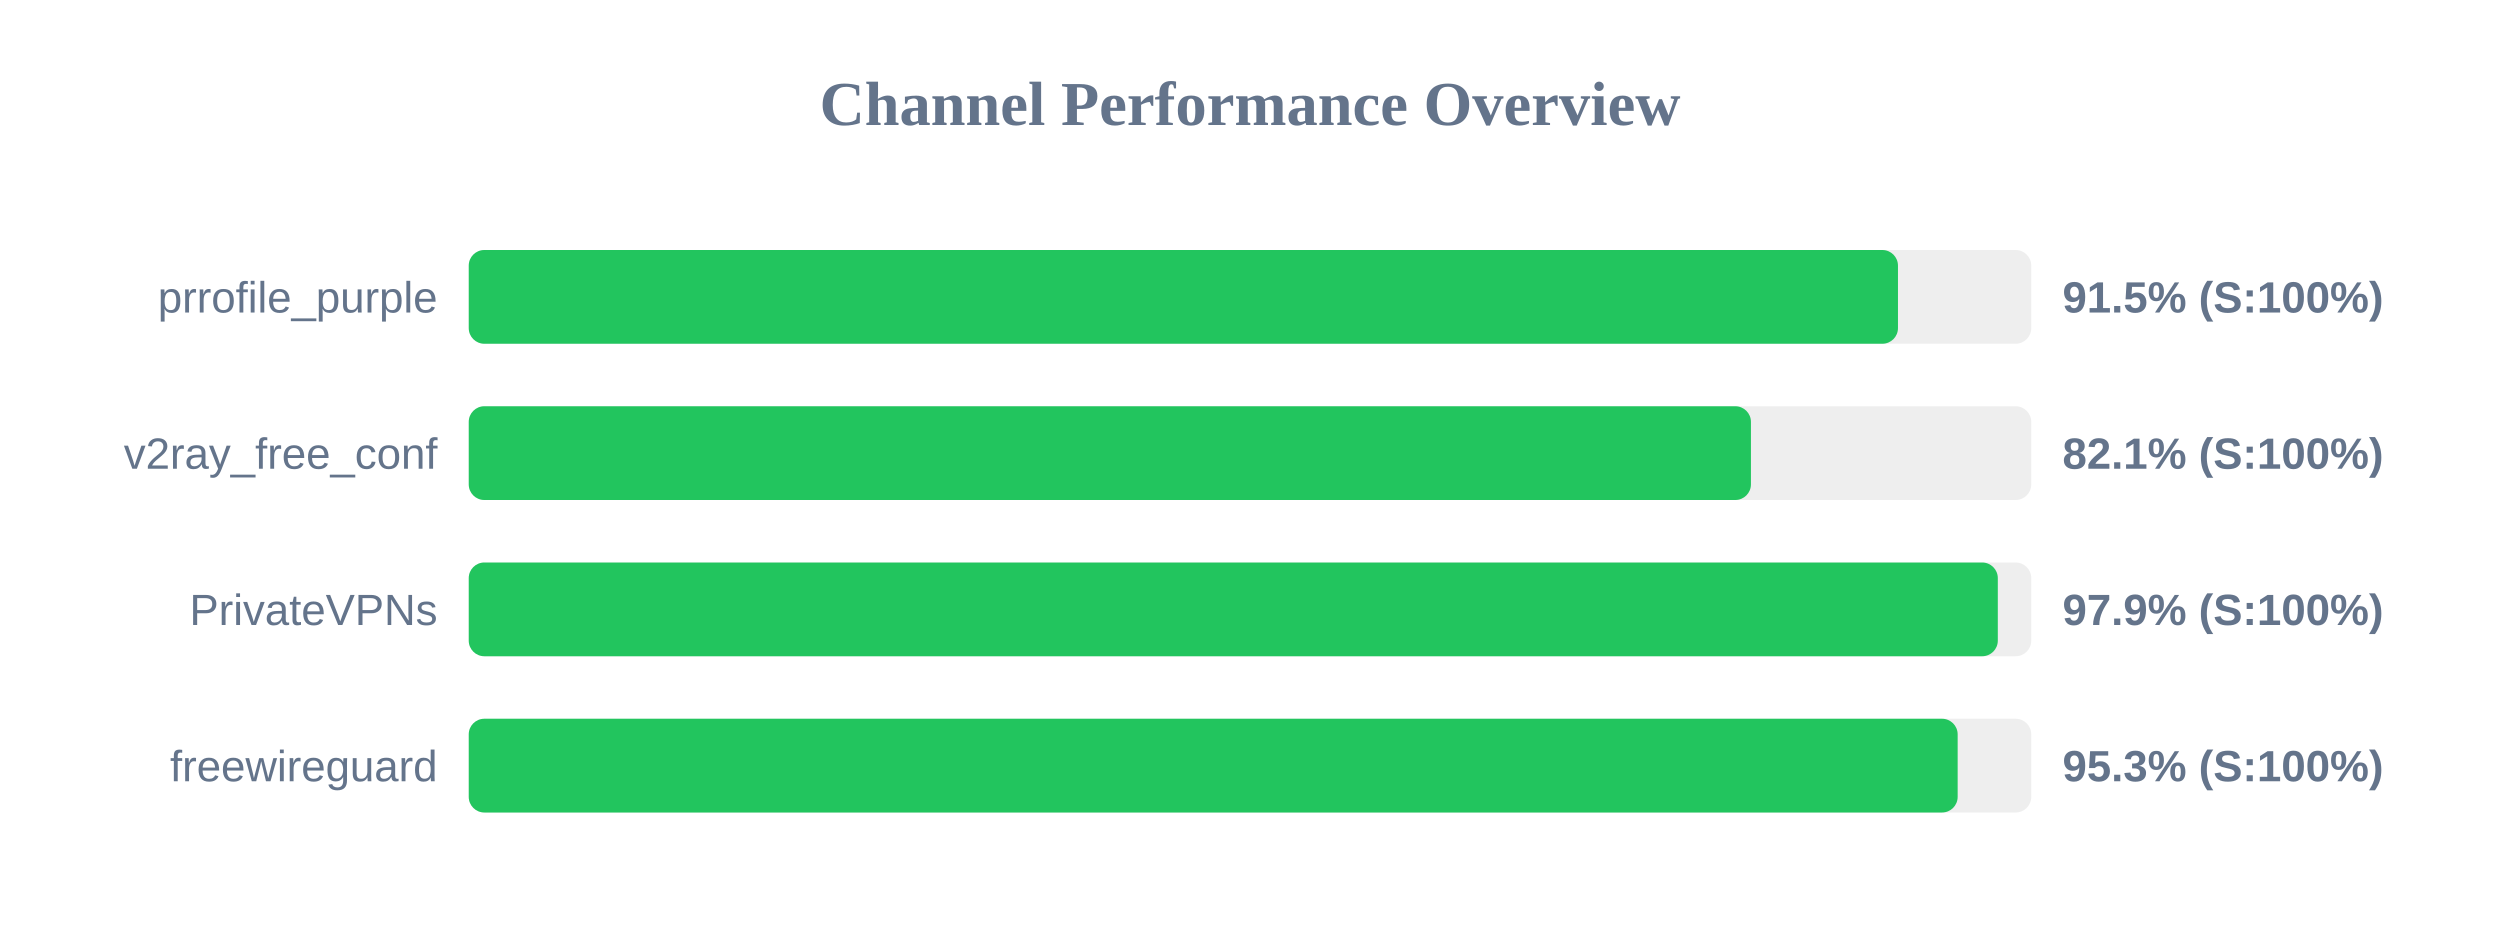
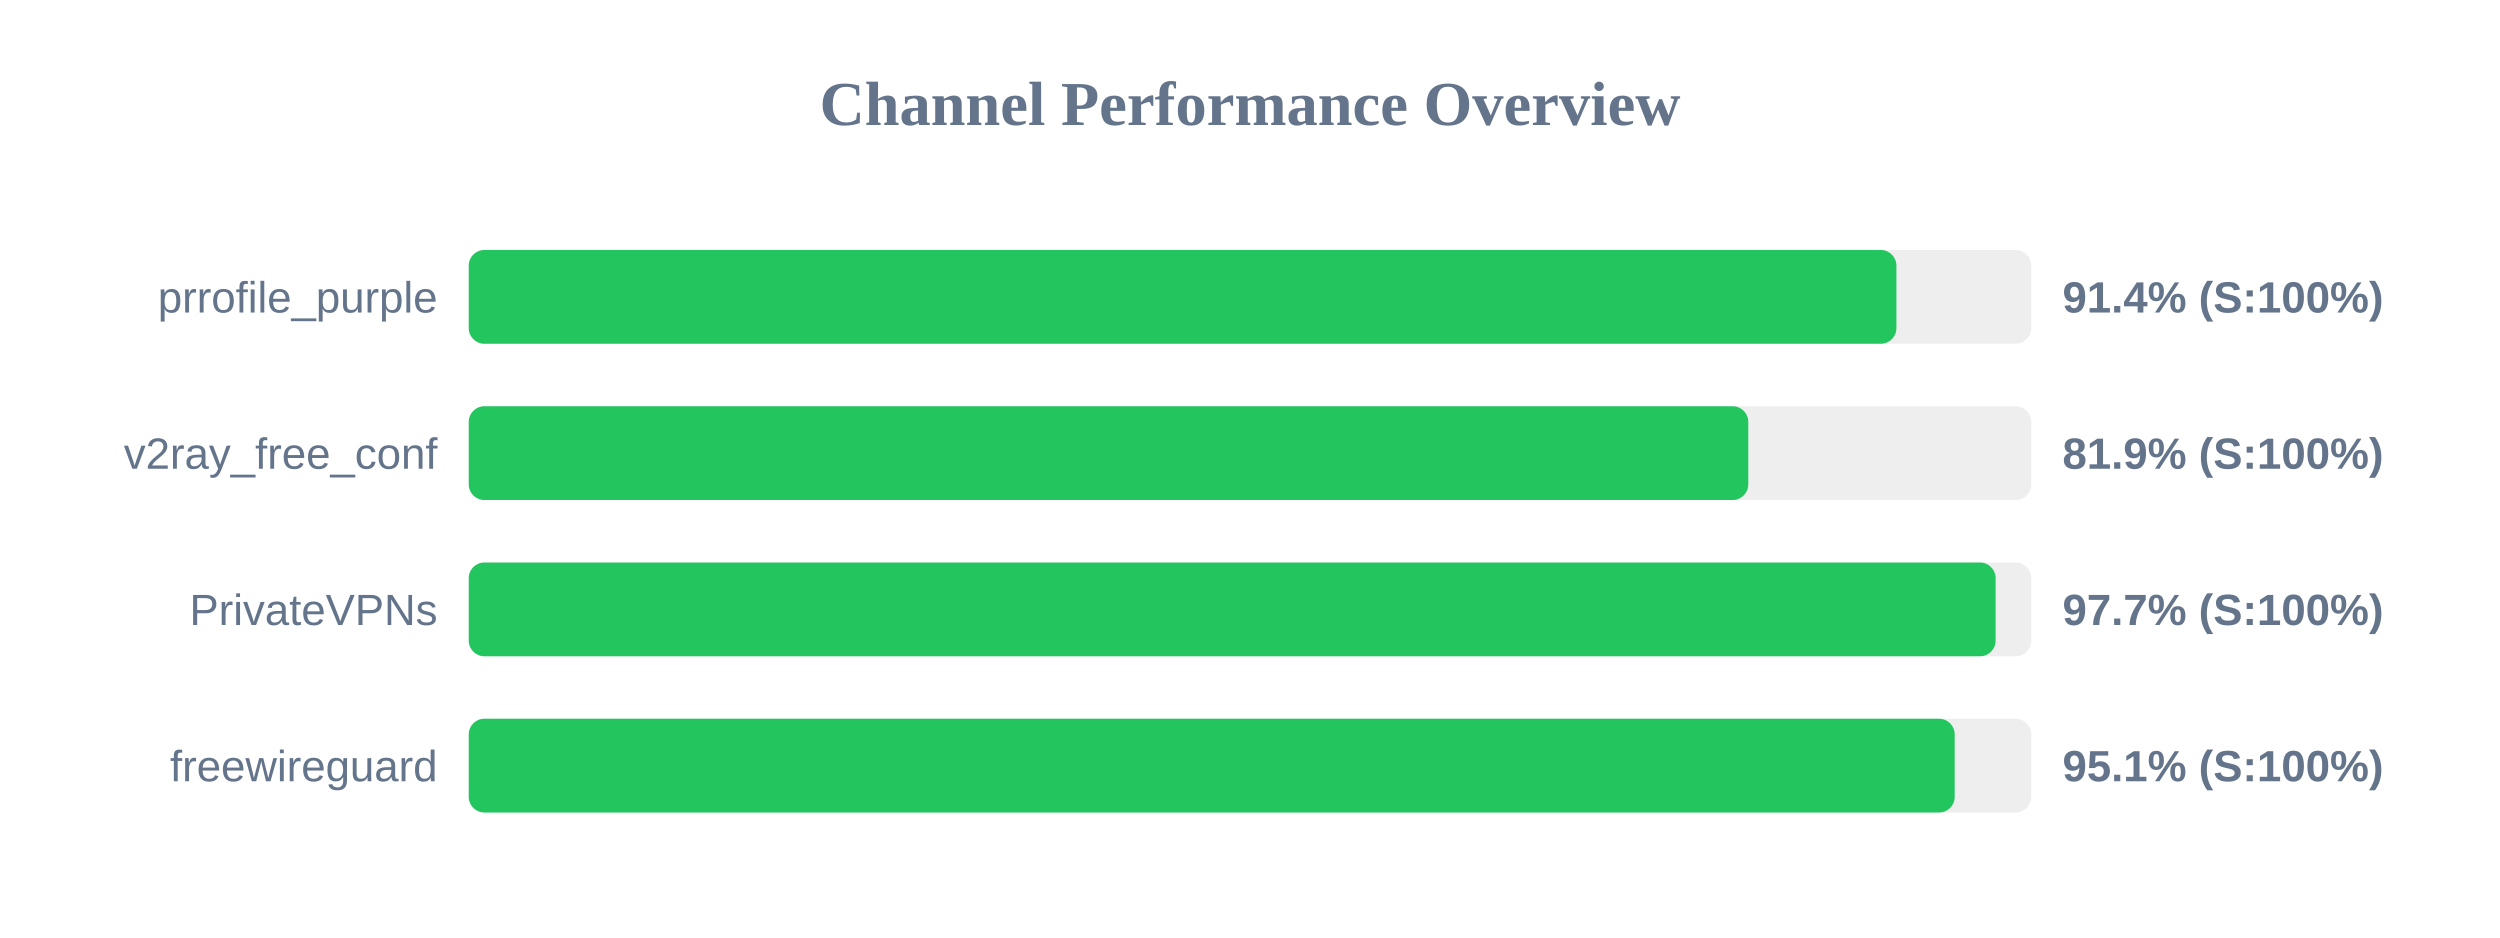
<svg xmlns="http://www.w3.org/2000/svg" width="800" height="300" version="1.1">
  <style>
        .row { font: 14px Arial; fill: #64748b; }
        .score { font: bold 14px Arial; fill: #64748b; }
    </style>
  <text x="400" y="40" text-anchor="middle" font-size="20px" font-weight="bold" fill="#64748b">Channel Performance Overview</text>
  <rect x="150" y="80" width="500" height="30" fill="#eee" rx="5" />
-   <rect x="150" y="80" width="457.35" height="30" fill="#22c55e" rx="5" />
+   <rect x="150" y="80" width="456.85" height="30" fill="#22c55e" rx="5" />
  <text x="140" y="100" text-anchor="end" class="row">prrofile_purple</text>
-   <text x="660" y="100" text-anchor="start" class="score">91.5% (S:100%)</text>
+   <text x="660" y="100" text-anchor="start" class="score">91.4% (S:100%)</text>
  <rect x="150" y="130" width="500" height="30" fill="#eee" rx="5" />
-   <rect x="150" y="130" width="410.3" height="30" fill="#22c55e" rx="5" />
+   <rect x="150" y="130" width="409.45" height="30" fill="#22c55e" rx="5" />
  <text x="140" y="150" text-anchor="end" class="row">v2ray_free_conf</text>
-   <text x="660" y="150" text-anchor="start" class="score">82.1% (S:100%)</text>
+   <text x="660" y="150" text-anchor="start" class="score">81.9% (S:100%)</text>
  <rect x="150" y="180" width="500" height="30" fill="#eee" rx="5" />
-   <rect x="150" y="180" width="489.3" height="30" fill="#22c55e" rx="5" />
+   <rect x="150" y="180" width="488.6" height="30" fill="#22c55e" rx="5" />
  <text x="140" y="200" text-anchor="end" class="row">PrivateVPNs</text>
-   <text x="660" y="200" text-anchor="start" class="score">97.9% (S:100%)</text>
+   <text x="660" y="200" text-anchor="start" class="score">97.7% (S:100%)</text>
  <rect x="150" y="230" width="500" height="30" fill="#eee" rx="5" />
-   <rect x="150" y="230" width="476.45" height="30" fill="#22c55e" rx="5" />
+   <rect x="150" y="230" width="475.5" height="30" fill="#22c55e" rx="5" />
  <text x="140" y="250" text-anchor="end" class="row">freewireguard</text>
-   <text x="660" y="250" text-anchor="start" class="score">95.3% (S:100%)</text>
+   <text x="660" y="250" text-anchor="start" class="score">95.1% (S:100%)</text>
</svg>
